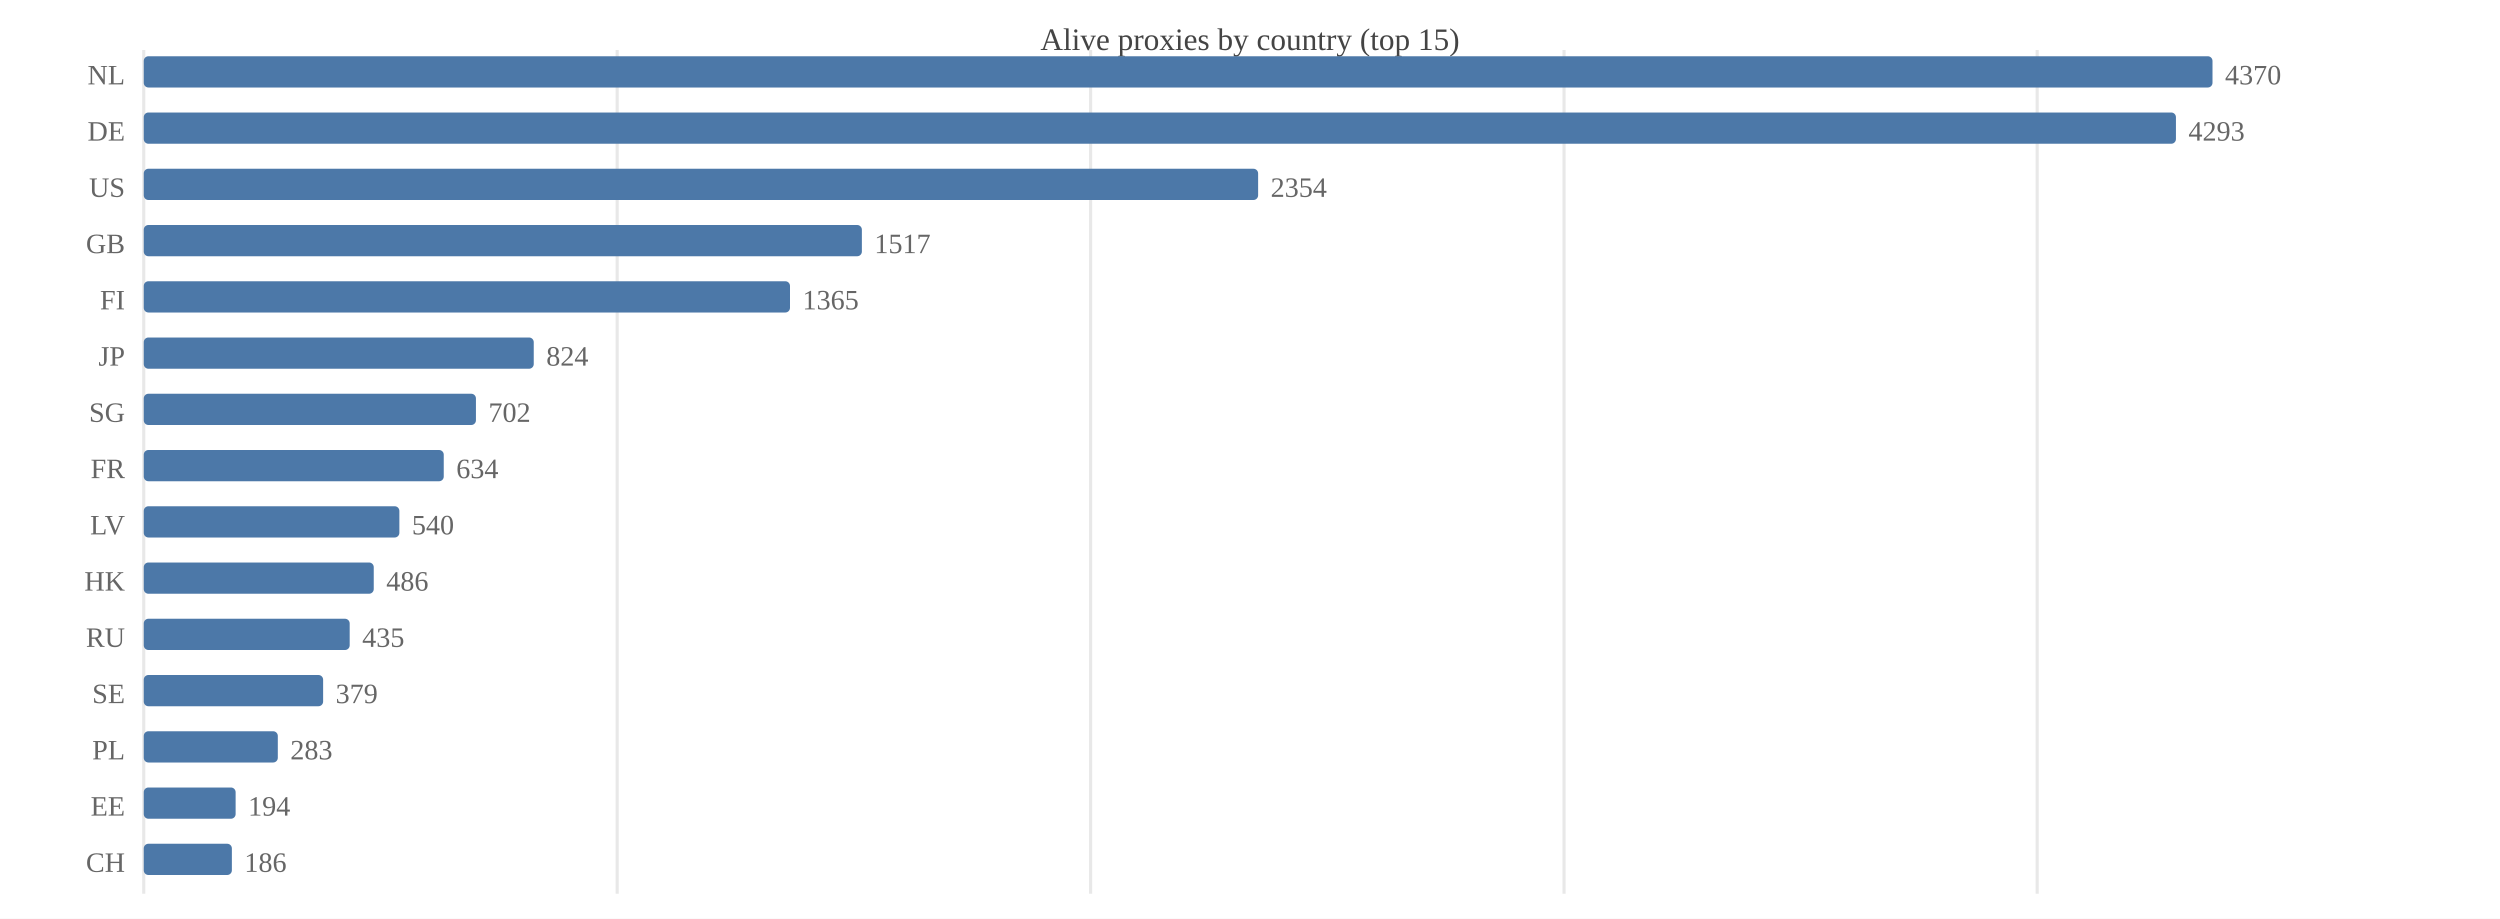
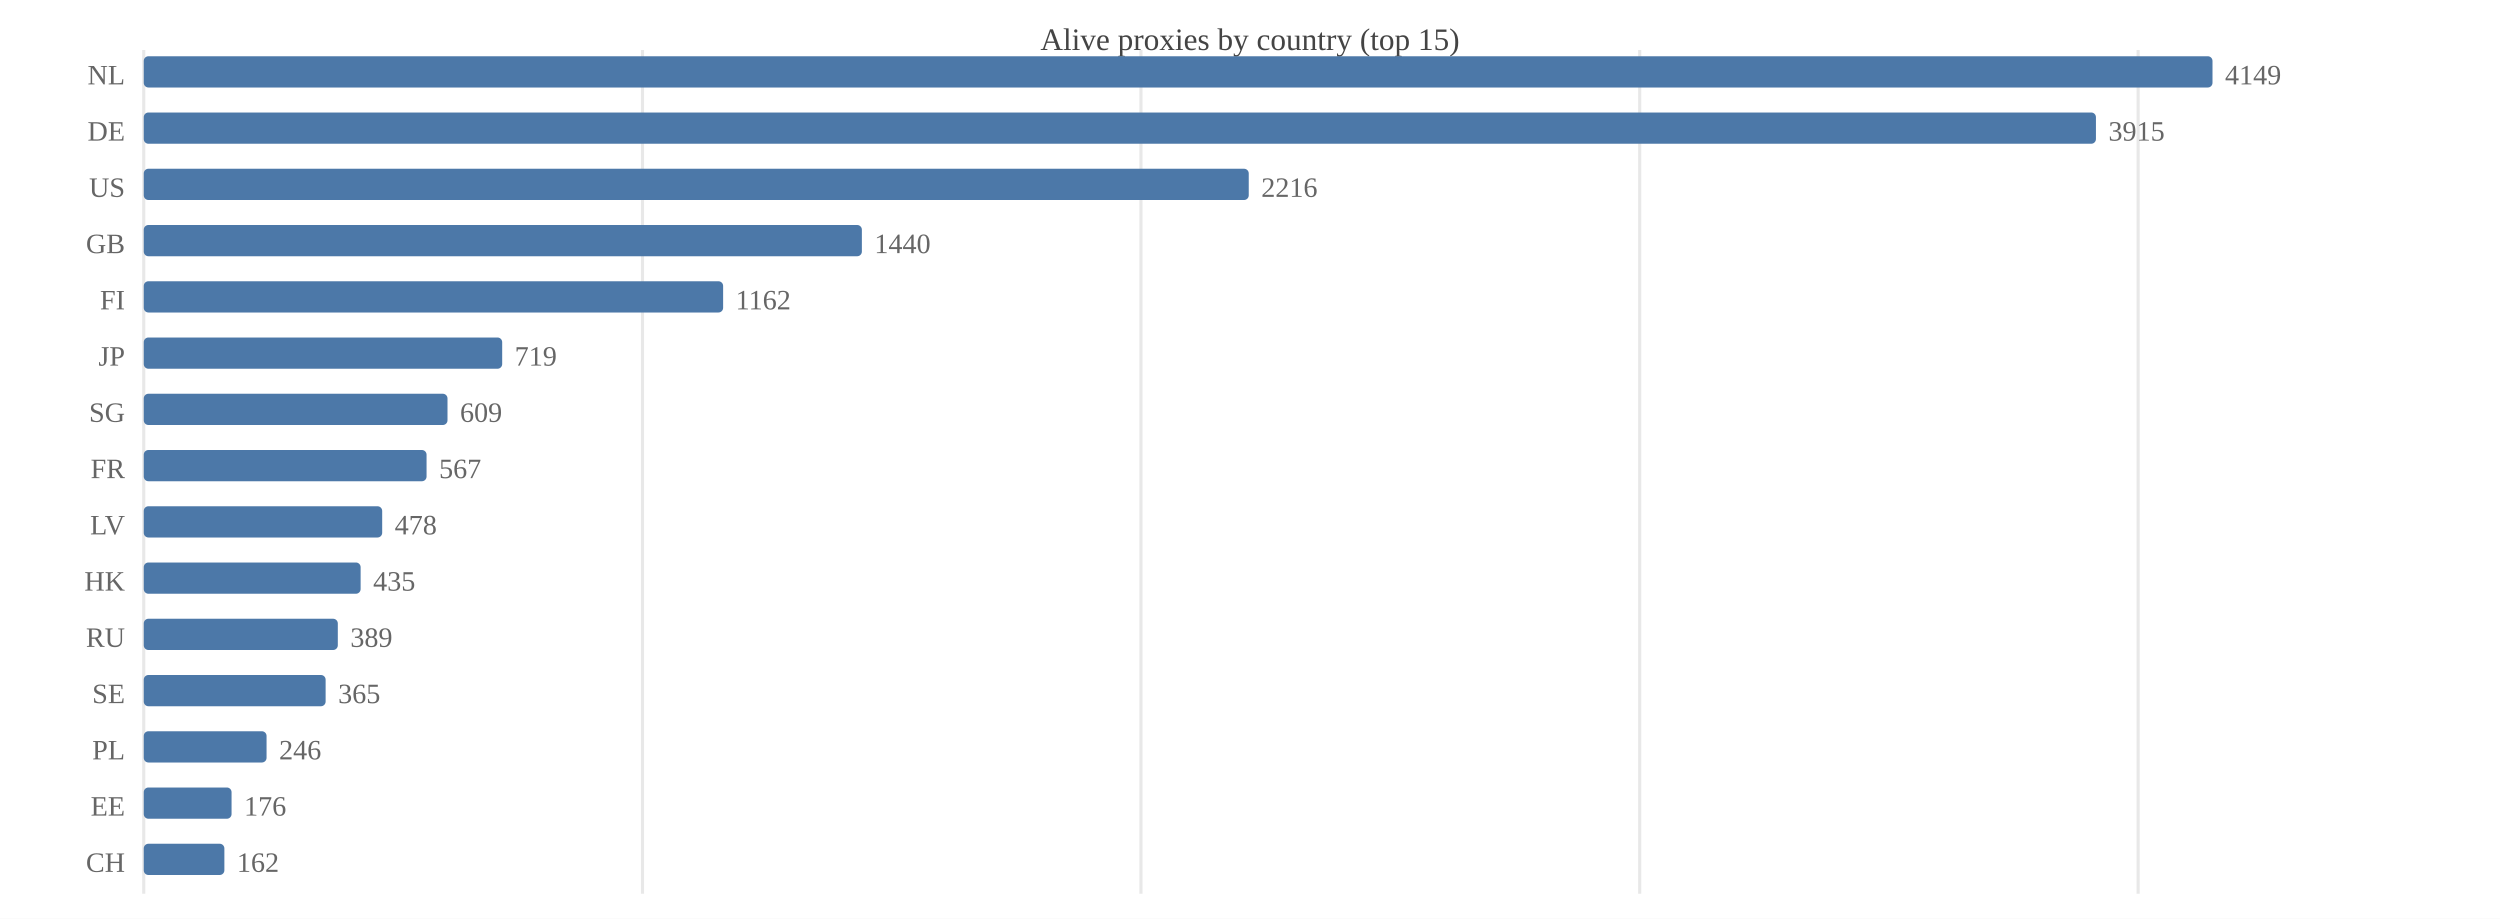
<svg xmlns="http://www.w3.org/2000/svg" width="800" height="294" viewBox="0 0 800 294">
  <rect width="800" height="294" fill="#ffffff" />
  <text x="400.0" y="16" font-size="10" text-anchor="middle" fill="#444">Alive proxies by country (top 15)</text>
  <line x1="46.0" y1="16" x2="46.0" y2="286" stroke="#e8e8e8" />
-   <line x1="197.5" y1="16" x2="197.5" y2="286" stroke="#e8e8e8" />
-   <line x1="349.0" y1="16" x2="349.0" y2="286" stroke="#e8e8e8" />
-   <line x1="500.5" y1="16" x2="500.5" y2="286" stroke="#e8e8e8" />
-   <line x1="651.9" y1="16" x2="651.9" y2="286" stroke="#e8e8e8" />
+   <line x1="205.6" y1="16" x2="205.6" y2="286" stroke="#e8e8e8" />
+   <line x1="365.1" y1="16" x2="365.1" y2="286" stroke="#e8e8e8" />
+   <line x1="524.7" y1="16" x2="524.7" y2="286" stroke="#e8e8e8" />
+   <line x1="684.2" y1="16" x2="684.2" y2="286" stroke="#e8e8e8" />
  <text x="40" y="27.0" font-size="9" text-anchor="end" fill="#666">NL</text>
  <rect x="46.0" y="18.0" width="662.0" height="10.0" fill="#4c78a8" rx="1.5" />
-   <text x="712.0" y="27.0" font-size="9" fill="#666">4370</text>
+   <text x="712.0" y="27.0" font-size="9" fill="#666">4149</text>
  <text x="40" y="45.0" font-size="9" text-anchor="end" fill="#666">DE</text>
-   <rect x="46.0" y="36.0" width="650.3" height="10.0" fill="#4c78a8" rx="1.5" />
-   <text x="700.3" y="45.0" font-size="9" fill="#666">4293</text>
+   <rect x="46.0" y="36.0" width="624.7" height="10.0" fill="#4c78a8" rx="1.5" />
+   <text x="674.7" y="45.0" font-size="9" fill="#666">3915</text>
  <text x="40" y="63.0" font-size="9" text-anchor="end" fill="#666">US</text>
-   <rect x="46.0" y="54.0" width="356.6" height="10.0" fill="#4c78a8" rx="1.5" />
-   <text x="406.6" y="63.0" font-size="9" fill="#666">2354</text>
+   <rect x="46.0" y="54.0" width="353.6" height="10.0" fill="#4c78a8" rx="1.5" />
+   <text x="403.6" y="63.0" font-size="9" fill="#666">2216</text>
  <text x="40" y="81.0" font-size="9" text-anchor="end" fill="#666">GB</text>
  <rect x="46.0" y="72.0" width="229.8" height="10.0" fill="#4c78a8" rx="1.5" />
-   <text x="279.8" y="81.0" font-size="9" fill="#666">1517</text>
+   <text x="279.8" y="81.0" font-size="9" fill="#666">1440</text>
  <text x="40" y="99.0" font-size="9" text-anchor="end" fill="#666">FI</text>
-   <rect x="46.0" y="90.0" width="206.8" height="10.0" fill="#4c78a8" rx="1.5" />
-   <text x="256.8" y="99.0" font-size="9" fill="#666">1365</text>
+   <rect x="46.0" y="90.0" width="185.4" height="10.0" fill="#4c78a8" rx="1.5" />
+   <text x="235.4" y="99.0" font-size="9" fill="#666">1162</text>
  <text x="40" y="117.0" font-size="9" text-anchor="end" fill="#666">JP</text>
-   <rect x="46.0" y="108.0" width="124.8" height="10.0" fill="#4c78a8" rx="1.5" />
-   <text x="174.8" y="117.0" font-size="9" fill="#666">824</text>
+   <rect x="46.0" y="108.0" width="114.7" height="10.0" fill="#4c78a8" rx="1.5" />
+   <text x="164.7" y="117.0" font-size="9" fill="#666">719</text>
  <text x="40" y="135.0" font-size="9" text-anchor="end" fill="#666">SG</text>
-   <rect x="46.0" y="126.0" width="106.3" height="10.0" fill="#4c78a8" rx="1.5" />
-   <text x="156.3" y="135.0" font-size="9" fill="#666">702</text>
+   <rect x="46.0" y="126.0" width="97.2" height="10.0" fill="#4c78a8" rx="1.5" />
+   <text x="147.2" y="135.0" font-size="9" fill="#666">609</text>
  <text x="40" y="153.0" font-size="9" text-anchor="end" fill="#666">FR</text>
-   <rect x="46.0" y="144.0" width="96.0" height="10.0" fill="#4c78a8" rx="1.5" />
-   <text x="146.0" y="153.0" font-size="9" fill="#666">634</text>
+   <rect x="46.0" y="144.0" width="90.5" height="10.0" fill="#4c78a8" rx="1.5" />
+   <text x="140.5" y="153.0" font-size="9" fill="#666">567</text>
  <text x="40" y="171.0" font-size="9" text-anchor="end" fill="#666">LV</text>
-   <rect x="46.0" y="162.0" width="81.8" height="10.0" fill="#4c78a8" rx="1.5" />
-   <text x="131.8" y="171.0" font-size="9" fill="#666">540</text>
+   <rect x="46.0" y="162.0" width="76.3" height="10.0" fill="#4c78a8" rx="1.5" />
+   <text x="126.3" y="171.0" font-size="9" fill="#666">478</text>
  <text x="40" y="189.0" font-size="9" text-anchor="end" fill="#666">HK</text>
-   <rect x="46.0" y="180.0" width="73.6" height="10.0" fill="#4c78a8" rx="1.5" />
-   <text x="123.6" y="189.0" font-size="9" fill="#666">486</text>
+   <rect x="46.0" y="180.0" width="69.4" height="10.0" fill="#4c78a8" rx="1.5" />
+   <text x="119.4" y="189.0" font-size="9" fill="#666">435</text>
  <text x="40" y="207.0" font-size="9" text-anchor="end" fill="#666">RU</text>
-   <rect x="46.0" y="198.0" width="65.9" height="10.0" fill="#4c78a8" rx="1.5" />
-   <text x="115.9" y="207.0" font-size="9" fill="#666">435</text>
+   <rect x="46.0" y="198.0" width="62.1" height="10.0" fill="#4c78a8" rx="1.5" />
+   <text x="112.1" y="207.0" font-size="9" fill="#666">389</text>
  <text x="40" y="225.0" font-size="9" text-anchor="end" fill="#666">SE</text>
-   <rect x="46.0" y="216.0" width="57.4" height="10.0" fill="#4c78a8" rx="1.5" />
-   <text x="107.4" y="225.0" font-size="9" fill="#666">379</text>
+   <rect x="46.0" y="216.0" width="58.2" height="10.0" fill="#4c78a8" rx="1.5" />
+   <text x="108.2" y="225.0" font-size="9" fill="#666">365</text>
  <text x="40" y="243.0" font-size="9" text-anchor="end" fill="#666">PL</text>
-   <rect x="46.0" y="234.0" width="42.9" height="10.0" fill="#4c78a8" rx="1.5" />
-   <text x="92.9" y="243.0" font-size="9" fill="#666">283</text>
+   <rect x="46.0" y="234.0" width="39.3" height="10.0" fill="#4c78a8" rx="1.5" />
+   <text x="89.3" y="243.0" font-size="9" fill="#666">246</text>
  <text x="40" y="261.0" font-size="9" text-anchor="end" fill="#666">EE</text>
-   <rect x="46.0" y="252.0" width="29.4" height="10.0" fill="#4c78a8" rx="1.5" />
-   <text x="79.4" y="261.0" font-size="9" fill="#666">194</text>
+   <rect x="46.0" y="252.0" width="28.1" height="10.0" fill="#4c78a8" rx="1.5" />
+   <text x="78.1" y="261.0" font-size="9" fill="#666">176</text>
  <text x="40" y="279.0" font-size="9" text-anchor="end" fill="#666">CH</text>
-   <rect x="46.0" y="270.0" width="28.2" height="10.0" fill="#4c78a8" rx="1.5" />
-   <text x="78.2" y="279.0" font-size="9" fill="#666">186</text>
+   <rect x="46.0" y="270.0" width="25.8" height="10.0" fill="#4c78a8" rx="1.5" />
+   <text x="75.8" y="279.0" font-size="9" fill="#666">162</text>
</svg>
